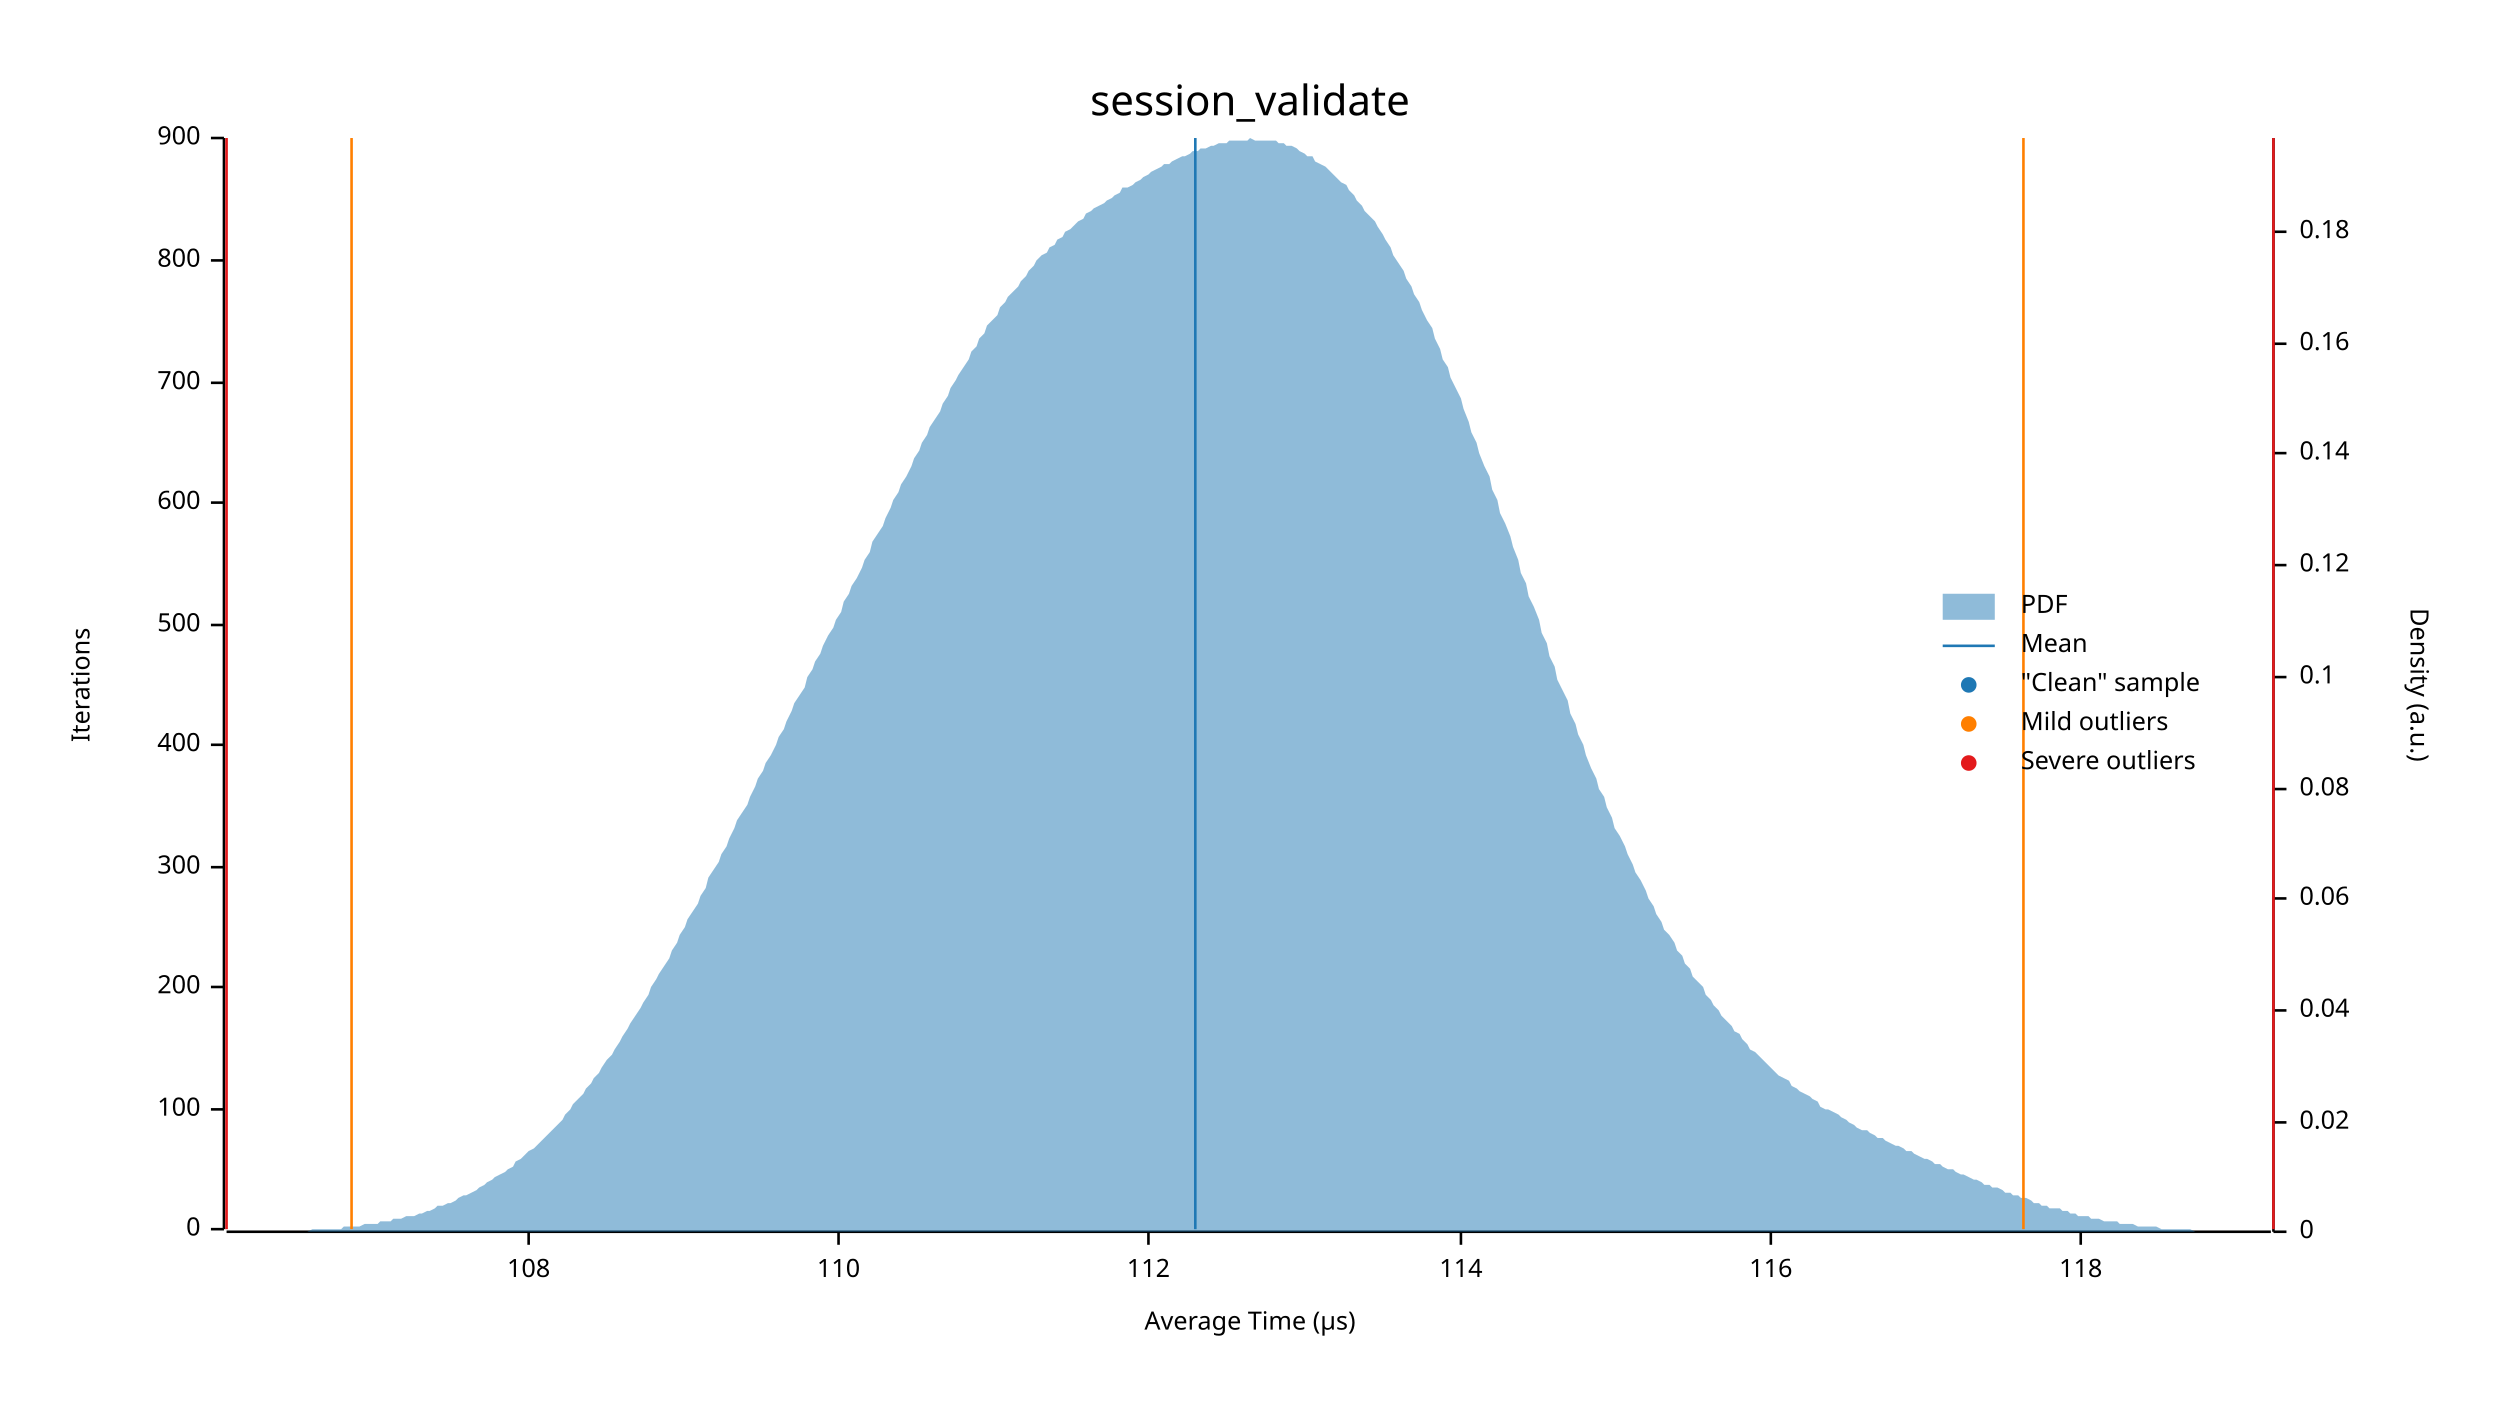
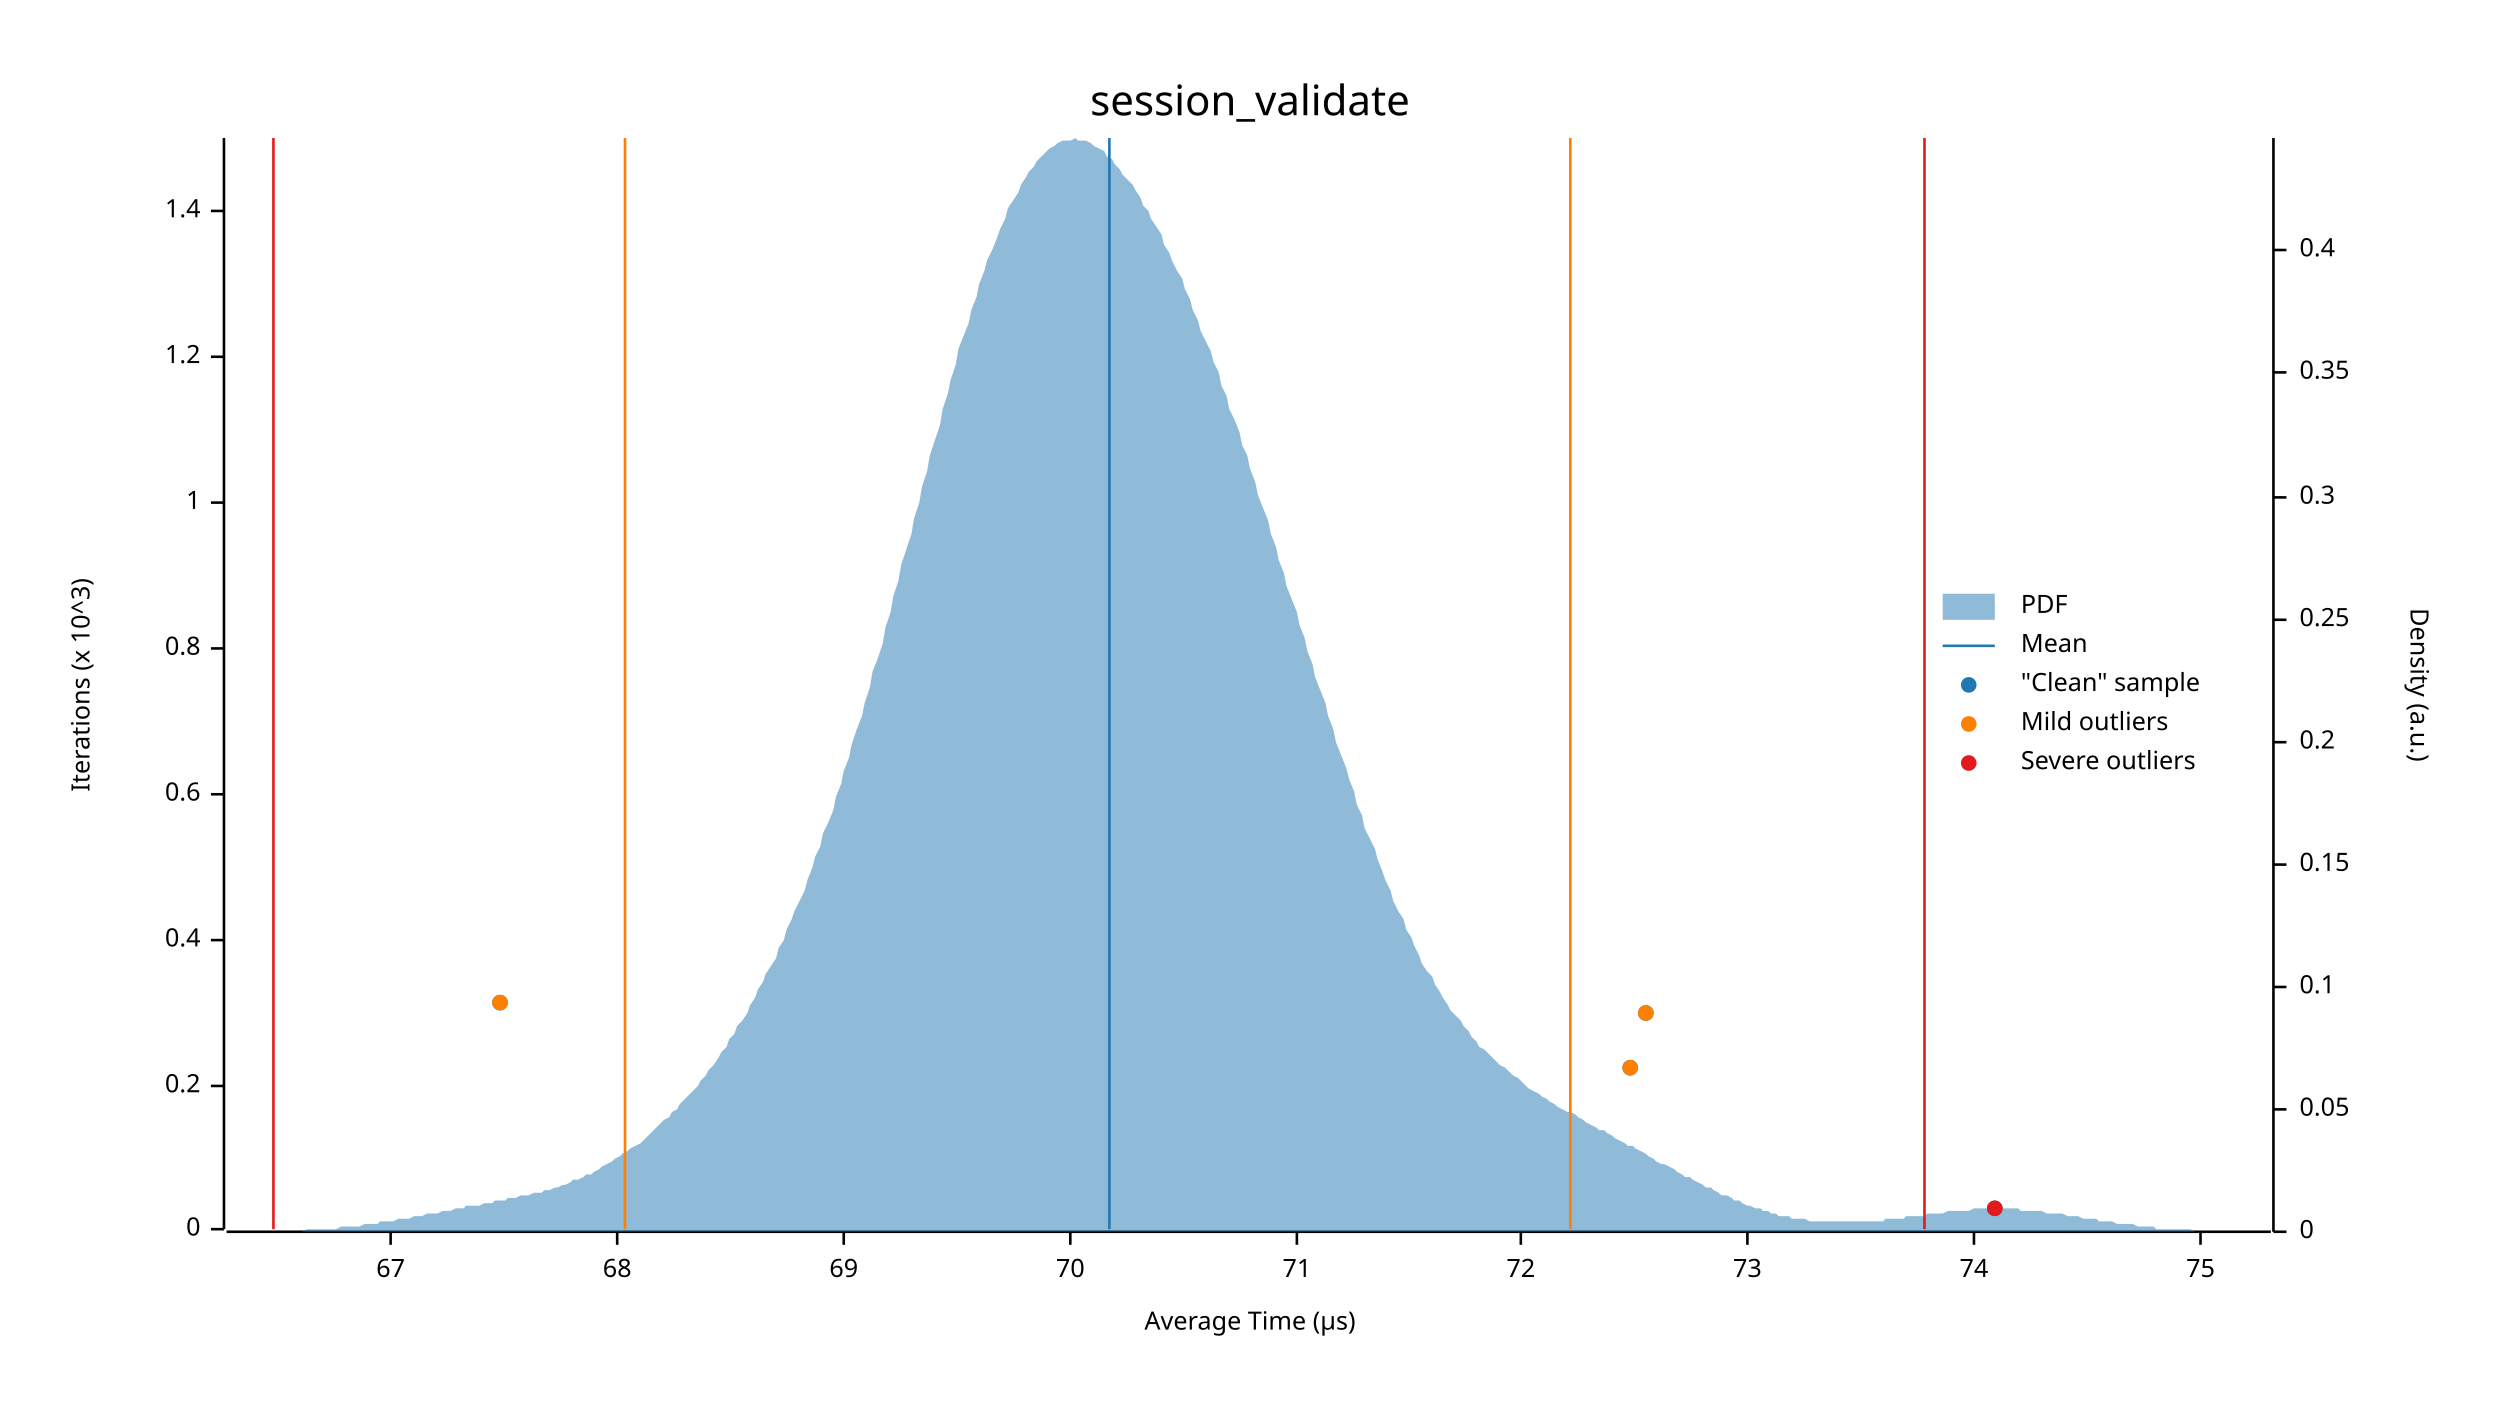
<svg xmlns="http://www.w3.org/2000/svg" width="960" height="540" viewBox="0 0 960 540">
  <text x="480" y="32" dy="0.76em" text-anchor="middle" font-family="sans-serif" font-size="16.129" opacity="1" fill="#000000">
session_validate
</text>
  <text x="27" y="263" dy="0.76em" text-anchor="middle" font-family="sans-serif" font-size="9.677" opacity="1" fill="#000000" transform="rotate(270, 27, 263)">
- Iterations
+ Iterations (x 10^3)
</text>
  <text x="480" y="513" dy="-0.5ex" text-anchor="middle" font-family="sans-serif" font-size="9.677" opacity="1" fill="#000000">
Average Time (µs)
</text>
  <polyline fill="none" opacity="1" stroke="#000000" stroke-width="1" points="86,53 86,472 " />
  <text x="77" y="472" dy="0.5ex" text-anchor="end" font-family="sans-serif" font-size="9.677" opacity="1" fill="#000000">
0
</text>
  <polyline fill="none" opacity="1" stroke="#000000" stroke-width="1" points="81,472 86,472 " />
-   <text x="77" y="426" dy="0.5ex" text-anchor="end" font-family="sans-serif" font-size="9.677" opacity="1" fill="#000000">
- 100
+   <text x="77" y="417" dy="0.5ex" text-anchor="end" font-family="sans-serif" font-size="9.677" opacity="1" fill="#000000">
+ 0.2
</text>
-   <polyline fill="none" opacity="1" stroke="#000000" stroke-width="1" points="81,426 86,426 " />
-   <text x="77" y="379" dy="0.5ex" text-anchor="end" font-family="sans-serif" font-size="9.677" opacity="1" fill="#000000">
- 200
+   <polyline fill="none" opacity="1" stroke="#000000" stroke-width="1" points="81,417 86,417 " />
+   <text x="77" y="361" dy="0.5ex" text-anchor="end" font-family="sans-serif" font-size="9.677" opacity="1" fill="#000000">
+ 0.4
</text>
-   <polyline fill="none" opacity="1" stroke="#000000" stroke-width="1" points="81,379 86,379 " />
-   <text x="77" y="333" dy="0.5ex" text-anchor="end" font-family="sans-serif" font-size="9.677" opacity="1" fill="#000000">
- 300
+   <polyline fill="none" opacity="1" stroke="#000000" stroke-width="1" points="81,361 86,361 " />
+   <text x="77" y="305" dy="0.5ex" text-anchor="end" font-family="sans-serif" font-size="9.677" opacity="1" fill="#000000">
+ 0.6
</text>
-   <polyline fill="none" opacity="1" stroke="#000000" stroke-width="1" points="81,333 86,333 " />
-   <text x="77" y="286" dy="0.5ex" text-anchor="end" font-family="sans-serif" font-size="9.677" opacity="1" fill="#000000">
- 400
+   <polyline fill="none" opacity="1" stroke="#000000" stroke-width="1" points="81,305 86,305 " />
+   <text x="77" y="249" dy="0.5ex" text-anchor="end" font-family="sans-serif" font-size="9.677" opacity="1" fill="#000000">
+ 0.8
</text>
-   <polyline fill="none" opacity="1" stroke="#000000" stroke-width="1" points="81,286 86,286 " />
-   <text x="77" y="240" dy="0.5ex" text-anchor="end" font-family="sans-serif" font-size="9.677" opacity="1" fill="#000000">
- 500
- </text>
-   <polyline fill="none" opacity="1" stroke="#000000" stroke-width="1" points="81,240 86,240 " />
+   <polyline fill="none" opacity="1" stroke="#000000" stroke-width="1" points="81,249 86,249 " />
  <text x="77" y="193" dy="0.5ex" text-anchor="end" font-family="sans-serif" font-size="9.677" opacity="1" fill="#000000">
- 600
+ 1
</text>
  <polyline fill="none" opacity="1" stroke="#000000" stroke-width="1" points="81,193 86,193 " />
-   <text x="77" y="147" dy="0.5ex" text-anchor="end" font-family="sans-serif" font-size="9.677" opacity="1" fill="#000000">
- 700
+   <text x="77" y="137" dy="0.5ex" text-anchor="end" font-family="sans-serif" font-size="9.677" opacity="1" fill="#000000">
+ 1.2
</text>
-   <polyline fill="none" opacity="1" stroke="#000000" stroke-width="1" points="81,147 86,147 " />
-   <text x="77" y="100" dy="0.5ex" text-anchor="end" font-family="sans-serif" font-size="9.677" opacity="1" fill="#000000">
- 800
+   <polyline fill="none" opacity="1" stroke="#000000" stroke-width="1" points="81,137 86,137 " />
+   <text x="77" y="81" dy="0.5ex" text-anchor="end" font-family="sans-serif" font-size="9.677" opacity="1" fill="#000000">
+ 1.4
</text>
-   <polyline fill="none" opacity="1" stroke="#000000" stroke-width="1" points="81,100 86,100 " />
-   <text x="77" y="53" dy="0.5ex" text-anchor="end" font-family="sans-serif" font-size="9.677" opacity="1" fill="#000000">
- 900
+   <polyline fill="none" opacity="1" stroke="#000000" stroke-width="1" points="81,81 86,81 " />
+   <polyline fill="none" opacity="1" stroke="#000000" stroke-width="1" points="87,473 872,473 " />
+   <text x="150" y="483" dy="0.76em" text-anchor="middle" font-family="sans-serif" font-size="9.677" opacity="1" fill="#000000">
+ 67
</text>
-   <polyline fill="none" opacity="1" stroke="#000000" stroke-width="1" points="81,53 86,53 " />
-   <polyline fill="none" opacity="1" stroke="#000000" stroke-width="1" points="87,473 872,473 " />
-   <text x="203" y="483" dy="0.76em" text-anchor="middle" font-family="sans-serif" font-size="9.677" opacity="1" fill="#000000">
- 108
+   <polyline fill="none" opacity="1" stroke="#000000" stroke-width="1" points="150,473 150,478 " />
+   <text x="237" y="483" dy="0.76em" text-anchor="middle" font-family="sans-serif" font-size="9.677" opacity="1" fill="#000000">
+ 68
</text>
-   <polyline fill="none" opacity="1" stroke="#000000" stroke-width="1" points="203,473 203,478 " />
-   <text x="322" y="483" dy="0.76em" text-anchor="middle" font-family="sans-serif" font-size="9.677" opacity="1" fill="#000000">
- 110
+   <polyline fill="none" opacity="1" stroke="#000000" stroke-width="1" points="237,473 237,478 " />
+   <text x="324" y="483" dy="0.76em" text-anchor="middle" font-family="sans-serif" font-size="9.677" opacity="1" fill="#000000">
+ 69
</text>
-   <polyline fill="none" opacity="1" stroke="#000000" stroke-width="1" points="322,473 322,478 " />
-   <text x="441" y="483" dy="0.76em" text-anchor="middle" font-family="sans-serif" font-size="9.677" opacity="1" fill="#000000">
- 112
+   <polyline fill="none" opacity="1" stroke="#000000" stroke-width="1" points="324,473 324,478 " />
+   <text x="411" y="483" dy="0.76em" text-anchor="middle" font-family="sans-serif" font-size="9.677" opacity="1" fill="#000000">
+ 70
</text>
-   <polyline fill="none" opacity="1" stroke="#000000" stroke-width="1" points="441,473 441,478 " />
-   <text x="561" y="483" dy="0.76em" text-anchor="middle" font-family="sans-serif" font-size="9.677" opacity="1" fill="#000000">
- 114
+   <polyline fill="none" opacity="1" stroke="#000000" stroke-width="1" points="411,473 411,478 " />
+   <text x="498" y="483" dy="0.76em" text-anchor="middle" font-family="sans-serif" font-size="9.677" opacity="1" fill="#000000">
+ 71
</text>
-   <polyline fill="none" opacity="1" stroke="#000000" stroke-width="1" points="561,473 561,478 " />
-   <text x="680" y="483" dy="0.76em" text-anchor="middle" font-family="sans-serif" font-size="9.677" opacity="1" fill="#000000">
- 116
+   <polyline fill="none" opacity="1" stroke="#000000" stroke-width="1" points="498,473 498,478 " />
+   <text x="584" y="483" dy="0.76em" text-anchor="middle" font-family="sans-serif" font-size="9.677" opacity="1" fill="#000000">
+ 72
</text>
-   <polyline fill="none" opacity="1" stroke="#000000" stroke-width="1" points="680,473 680,478 " />
-   <text x="799" y="483" dy="0.76em" text-anchor="middle" font-family="sans-serif" font-size="9.677" opacity="1" fill="#000000">
- 118
+   <polyline fill="none" opacity="1" stroke="#000000" stroke-width="1" points="584,473 584,478 " />
+   <text x="671" y="483" dy="0.76em" text-anchor="middle" font-family="sans-serif" font-size="9.677" opacity="1" fill="#000000">
+ 73
</text>
-   <polyline fill="none" opacity="1" stroke="#000000" stroke-width="1" points="799,473 799,478 " />
+   <polyline fill="none" opacity="1" stroke="#000000" stroke-width="1" points="671,473 671,478 " />
+   <text x="758" y="483" dy="0.76em" text-anchor="middle" font-family="sans-serif" font-size="9.677" opacity="1" fill="#000000">
+ 74
+ </text>
+   <polyline fill="none" opacity="1" stroke="#000000" stroke-width="1" points="758,473 758,478 " />
+   <text x="845" y="483" dy="0.76em" text-anchor="middle" font-family="sans-serif" font-size="9.677" opacity="1" fill="#000000">
+ 75
+ </text>
+   <polyline fill="none" opacity="1" stroke="#000000" stroke-width="1" points="845,473 845,478 " />
  <text x="933" y="263" dy="0.76em" text-anchor="middle" font-family="sans-serif" font-size="9.677" opacity="1" fill="#000000" transform="rotate(90, 933, 263)">
Density (a.u.)
</text>
  <polyline fill="none" opacity="1" stroke="#000000" stroke-width="1" points="873,53 873,473 " />
  <text x="883" y="473" dy="0.5ex" text-anchor="start" font-family="sans-serif" font-size="9.677" opacity="1" fill="#000000">
0
</text>
  <polyline fill="none" opacity="1" stroke="#000000" stroke-width="1" points="873,473 878,473 " />
-   <text x="883" y="431" dy="0.5ex" text-anchor="start" font-family="sans-serif" font-size="9.677" opacity="1" fill="#000000">
- 0.02
+   <text x="883" y="426" dy="0.5ex" text-anchor="start" font-family="sans-serif" font-size="9.677" opacity="1" fill="#000000">
+ 0.05
</text>
-   <polyline fill="none" opacity="1" stroke="#000000" stroke-width="1" points="873,431 878,431 " />
-   <text x="883" y="388" dy="0.5ex" text-anchor="start" font-family="sans-serif" font-size="9.677" opacity="1" fill="#000000">
- 0.04
- </text>
-   <polyline fill="none" opacity="1" stroke="#000000" stroke-width="1" points="873,388 878,388 " />
-   <text x="883" y="345" dy="0.5ex" text-anchor="start" font-family="sans-serif" font-size="9.677" opacity="1" fill="#000000">
- 0.06
- </text>
-   <polyline fill="none" opacity="1" stroke="#000000" stroke-width="1" points="873,345 878,345 " />
-   <text x="883" y="303" dy="0.5ex" text-anchor="start" font-family="sans-serif" font-size="9.677" opacity="1" fill="#000000">
- 0.08
- </text>
-   <polyline fill="none" opacity="1" stroke="#000000" stroke-width="1" points="873,303 878,303 " />
-   <text x="883" y="260" dy="0.5ex" text-anchor="start" font-family="sans-serif" font-size="9.677" opacity="1" fill="#000000">
+   <polyline fill="none" opacity="1" stroke="#000000" stroke-width="1" points="873,426 878,426 " />
+   <text x="883" y="379" dy="0.5ex" text-anchor="start" font-family="sans-serif" font-size="9.677" opacity="1" fill="#000000">
0.1
</text>
-   <polyline fill="none" opacity="1" stroke="#000000" stroke-width="1" points="873,260 878,260 " />
-   <text x="883" y="217" dy="0.5ex" text-anchor="start" font-family="sans-serif" font-size="9.677" opacity="1" fill="#000000">
- 0.12
+   <polyline fill="none" opacity="1" stroke="#000000" stroke-width="1" points="873,379 878,379 " />
+   <text x="883" y="332" dy="0.5ex" text-anchor="start" font-family="sans-serif" font-size="9.677" opacity="1" fill="#000000">
+ 0.15
</text>
-   <polyline fill="none" opacity="1" stroke="#000000" stroke-width="1" points="873,217 878,217 " />
-   <text x="883" y="174" dy="0.5ex" text-anchor="start" font-family="sans-serif" font-size="9.677" opacity="1" fill="#000000">
- 0.14
+   <polyline fill="none" opacity="1" stroke="#000000" stroke-width="1" points="873,332 878,332 " />
+   <text x="883" y="285" dy="0.5ex" text-anchor="start" font-family="sans-serif" font-size="9.677" opacity="1" fill="#000000">
+ 0.2
</text>
-   <polyline fill="none" opacity="1" stroke="#000000" stroke-width="1" points="873,174 878,174 " />
-   <text x="883" y="132" dy="0.5ex" text-anchor="start" font-family="sans-serif" font-size="9.677" opacity="1" fill="#000000">
- 0.16
+   <polyline fill="none" opacity="1" stroke="#000000" stroke-width="1" points="873,285 878,285 " />
+   <text x="883" y="238" dy="0.5ex" text-anchor="start" font-family="sans-serif" font-size="9.677" opacity="1" fill="#000000">
+ 0.25
</text>
-   <polyline fill="none" opacity="1" stroke="#000000" stroke-width="1" points="873,132 878,132 " />
-   <text x="883" y="89" dy="0.5ex" text-anchor="start" font-family="sans-serif" font-size="9.677" opacity="1" fill="#000000">
- 0.18
+   <polyline fill="none" opacity="1" stroke="#000000" stroke-width="1" points="873,238 878,238 " />
+   <text x="883" y="191" dy="0.5ex" text-anchor="start" font-family="sans-serif" font-size="9.677" opacity="1" fill="#000000">
+ 0.3
</text>
-   <polyline fill="none" opacity="1" stroke="#000000" stroke-width="1" points="873,89 878,89 " />
-   <polygon opacity="0.5" fill="#1F78B4" points="87,473 88,473 90,473 91,473 93,473 94,473 96,473 98,473 99,473 101,473 102,473 104,473 105,473 107,473 109,473 110,473 112,473 113,473 115,473 116,473 118,473 120,472 121,472 123,472 124,472 126,472 127,472 129,472 131,472 132,471 134,471 135,471 137,471 138,471 140,470 142,470 143,470 145,470 146,469 148,469 150,469 151,468 153,468 154,468 156,467 157,467 159,467 161,466 162,466 164,465 165,465 167,464 168,463 170,463 172,462 173,462 175,461 176,460 178,459 179,459 181,458 183,457 184,456 186,455 187,454 189,453 190,452 192,451 194,450 195,449 197,448 198,446 200,445 201,444 203,442 205,441 206,440 208,438 209,437 211,435 213,433 214,432 216,430 217,428 219,426 220,424 222,422 224,420 225,418 227,416 228,414 230,412 231,410 233,407 235,405 236,403 238,400 239,398 241,395 242,393 244,390 246,387 247,385 249,382 250,379 252,376 253,374 255,371 257,368 258,365 260,362 261,359 263,356 264,353 266,350 268,347 269,344 271,341 272,337 274,334 276,331 277,328 279,325 280,322 282,318 283,315 285,312 287,309 288,306 290,302 291,299 293,296 294,293 296,290 298,286 299,283 301,280 302,277 304,273 305,270 307,267 309,264 310,260 312,257 313,254 315,251 316,248 318,244 320,241 321,238 323,235 324,231 326,228 327,225 329,222 331,218 332,215 334,212 335,208 337,205 339,202 340,199 342,195 343,192 345,189 346,186 348,183 350,179 351,176 353,173 354,170 356,167 357,164 359,161 361,158 362,155 364,152 365,149 367,146 368,144 370,141 372,138 373,135 375,133 376,130 378,128 379,125 381,123 383,121 384,118 386,116 387,114 389,112 391,110 392,108 394,106 395,104 397,102 398,100 400,98 402,97 403,95 405,94 406,92 408,91 409,89 411,88 413,86 414,85 416,84 417,82 419,81 420,80 422,79 424,78 425,77 427,76 428,75 430,74 431,72 433,72 435,71 436,70 438,69 439,68 441,67 442,66 444,65 446,64 447,63 449,63 450,62 452,61 454,60 455,60 457,59 458,58 460,58 461,57 463,57 465,56 466,56 468,55 469,55 471,55 472,54 474,54 476,54 477,54 479,54 480,53 482,54 483,54 485,54 487,54 488,54 490,54 491,55 493,55 494,56 496,56 498,57 499,58 501,59 502,60 504,60 505,62 507,63 509,64 510,65 512,67 513,68 515,70 517,71 518,73 520,75 521,77 523,79 524,81 526,83 528,85 529,87 531,90 532,92 534,95 535,98 537,101 539,104 540,107 542,110 543,113 545,116 546,119 548,123 550,126 551,130 553,134 554,138 556,141 557,145 559,149 561,153 562,157 564,162 565,166 567,170 568,174 570,179 572,183 573,188 575,192 576,197 578,201 580,206 581,210 583,215 584,220 586,224 587,229 589,233 591,238 592,243 594,247 595,252 597,256 598,261 600,265 602,269 603,274 605,278 606,282 608,286 609,290 611,295 613,299 614,303 616,306 617,310 619,314 620,318 622,321 624,325 625,328 627,332 628,335 630,338 632,342 633,345 635,348 636,351 638,354 639,357 641,359 643,362 644,365 646,367 647,370 649,372 650,375 652,377 654,379 655,382 657,384 658,386 660,388 661,390 663,392 665,394 666,396 668,397 669,399 671,401 672,403 674,404 676,406 677,407 679,409 680,410 682,412 683,413 685,414 687,415 688,417 690,418 691,419 693,420 695,421 696,422 698,423 699,425 701,426 702,426 704,427 706,428 707,429 709,430 710,431 712,432 713,433 715,434 717,434 718,435 720,436 721,437 723,437 724,438 726,439 728,440 729,440 731,441 732,442 734,442 735,443 737,444 739,445 740,445 742,446 743,447 745,447 746,448 748,449 750,449 751,450 753,451 754,451 756,452 758,453 759,453 761,454 762,455 764,455 765,456 767,456 769,457 770,458 772,458 773,459 775,459 776,460 778,460 780,461 781,462 783,462 784,463 786,463 787,464 789,464 791,464 792,465 794,465 795,466 797,466 798,467 800,467 802,467 803,468 805,468 806,468 808,469 809,469 811,469 813,469 814,470 816,470 817,470 819,470 821,471 822,471 824,471 825,471 827,471 828,471 830,472 832,472 833,472 835,472 836,472 838,472 839,472 841,472 843,473 844,473 846,473 847,473 849,473 850,473 852,473 854,473 855,473 857,473 858,473 860,473 861,473 863,473 865,473 866,473 868,473 869,473 871,473 873,473 873,473 87,473 " />
-   <polyline fill="none" opacity="1" stroke="#1F78B4" stroke-width="1" points="459,472 459,53 " />
-   <polyline fill="none" opacity="1" stroke="#FF7F00" stroke-width="1" points="135,472 135,53 " />
-   <polyline fill="none" opacity="1" stroke="#FF7F00" stroke-width="1" points="777,472 777,53 " />
-   <polyline fill="none" opacity="1" stroke="#E31A1C" stroke-width="1" points="87,472 87,53 " />
-   <polyline fill="none" opacity="1" stroke="#E31A1C" stroke-width="1" points="873,472 873,53 " />
+   <polyline fill="none" opacity="1" stroke="#000000" stroke-width="1" points="873,191 878,191 " />
+   <text x="883" y="143" dy="0.5ex" text-anchor="start" font-family="sans-serif" font-size="9.677" opacity="1" fill="#000000">
+ 0.35
+ </text>
+   <polyline fill="none" opacity="1" stroke="#000000" stroke-width="1" points="873,143 878,143 " />
+   <text x="883" y="96" dy="0.5ex" text-anchor="start" font-family="sans-serif" font-size="9.677" opacity="1" fill="#000000">
+ 0.4
+ </text>
+   <polyline fill="none" opacity="1" stroke="#000000" stroke-width="1" points="873,96 878,96 " />
+   <polygon opacity="0.5" fill="#1F78B4" points="87,473 88,473 90,473 91,473 93,473 94,473 96,473 98,473 99,473 101,473 102,473 104,473 105,473 107,473 109,473 110,473 112,473 113,473 115,473 116,473 118,472 120,472 121,472 123,472 124,472 126,472 127,472 129,472 131,471 132,471 134,471 135,471 137,471 138,471 140,470 142,470 143,470 145,470 146,469 148,469 150,469 151,469 153,468 154,468 156,468 157,468 159,467 161,467 162,467 164,466 165,466 167,466 168,466 170,465 172,465 173,465 175,464 176,464 178,464 179,463 181,463 183,463 184,463 186,462 187,462 189,462 190,461 192,461 194,461 195,460 197,460 198,460 200,459 201,459 203,459 205,458 206,458 208,458 209,457 211,457 213,456 214,456 216,455 217,455 219,454 220,453 222,453 224,452 225,451 227,451 228,450 230,449 231,448 233,447 235,446 236,445 238,444 239,443 241,442 242,441 244,440 246,439 247,438 249,436 250,435 252,433 253,432 255,430 257,429 258,427 260,426 261,424 263,422 264,421 266,419 268,417 269,415 271,413 272,411 274,409 276,406 277,404 279,402 280,399 282,397 283,394 285,392 287,389 288,386 290,383 291,380 293,377 294,374 296,371 298,368 299,364 301,361 302,357 304,353 305,350 307,346 309,342 310,338 312,333 313,329 315,325 316,320 318,316 320,311 321,306 323,301 324,296 326,291 327,286 329,280 331,275 332,270 334,264 335,258 337,253 339,247 340,241 342,235 343,229 345,223 346,217 348,211 350,205 351,199 353,193 354,187 356,181 357,175 359,169 361,163 362,157 364,151 365,146 367,140 368,134 370,129 372,124 373,119 375,114 376,109 378,104 379,100 381,96 383,91 384,88 386,84 387,80 389,77 391,74 392,71 394,68 395,66 397,64 398,62 400,60 402,58 403,57 405,56 406,55 408,54 409,54 411,54 413,53 414,54 416,54 417,54 419,55 420,56 422,57 424,58 425,60 427,61 428,63 430,65 431,67 433,69 435,71 436,73 438,76 439,79 441,81 442,84 444,87 446,90 447,94 449,97 450,100 452,104 454,107 455,111 457,115 458,119 460,123 461,127 463,131 465,135 466,139 468,143 469,148 471,152 472,157 474,161 476,166 477,171 479,175 480,180 482,185 483,190 485,195 487,200 488,205 490,210 491,215 493,220 494,225 496,230 498,235 499,240 501,245 502,250 504,255 505,260 507,265 509,270 510,275 512,280 513,285 515,290 517,295 518,299 520,304 521,309 523,313 524,318 526,322 528,326 529,330 531,335 532,338 534,342 535,346 537,350 539,353 540,357 542,360 543,363 545,367 546,370 548,373 550,375 551,378 553,381 554,383 556,386 557,388 559,390 561,392 562,394 564,396 565,398 567,400 568,402 570,403 572,405 573,406 575,408 576,409 578,410 580,412 581,413 583,414 584,415 586,417 587,418 589,419 591,420 592,421 594,422 595,423 597,424 598,425 600,426 602,427 603,427 605,428 606,429 608,430 609,431 611,432 613,433 614,434 616,434 617,435 619,436 620,437 622,438 624,439 625,440 627,440 628,441 630,442 632,443 633,444 635,445 636,446 638,447 639,447 641,448 643,449 644,450 646,451 647,452 649,452 650,453 652,454 654,455 655,456 657,456 658,457 660,458 661,459 663,459 665,460 666,461 668,461 669,462 671,463 672,463 674,464 676,464 677,465 679,465 680,466 682,466 683,467 685,467 687,467 688,468 690,468 691,468 693,468 695,469 696,469 698,469 699,469 701,469 702,469 704,469 706,469 707,469 709,469 710,469 712,469 713,469 715,469 717,469 718,469 720,469 721,469 723,469 724,468 726,468 728,468 729,468 731,468 732,467 734,467 735,467 737,467 739,467 740,466 742,466 743,466 745,466 746,466 748,465 750,465 751,465 753,465 754,465 756,465 758,464 759,464 761,464 762,464 764,464 765,464 767,464 769,464 770,464 772,464 773,464 775,464 776,465 778,465 780,465 781,465 783,465 784,465 786,466 787,466 789,466 791,466 792,466 794,467 795,467 797,467 798,467 800,468 802,468 803,468 805,468 806,469 808,469 809,469 811,469 813,470 814,470 816,470 817,470 819,470 821,471 822,471 824,471 825,471 827,471 828,472 830,472 832,472 833,472 835,472 836,472 838,472 839,472 841,472 843,473 844,473 846,473 847,473 849,473 850,473 852,473 854,473 855,473 857,473 858,473 860,473 861,473 863,473 865,473 866,473 868,473 869,473 871,473 873,473 873,473 87,473 " />
+   <polyline fill="none" opacity="1" stroke="#1F78B4" stroke-width="1" points="426,472 426,53 " />
+   <polyline fill="none" opacity="1" stroke="#FF7F00" stroke-width="1" points="240,472 240,53 " />
+   <polyline fill="none" opacity="1" stroke="#FF7F00" stroke-width="1" points="603,472 603,53 " />
+   <polyline fill="none" opacity="1" stroke="#E31A1C" stroke-width="1" points="105,472 105,53 " />
+   <polyline fill="none" opacity="1" stroke="#E31A1C" stroke-width="1" points="739,472 739,53 " />
+   <circle cx="766" cy="464" r="3" opacity="1" fill="#1F78B4" stroke="none" stroke-width="1" />
+   <circle cx="626" cy="410" r="3" opacity="1" fill="#1F78B4" stroke="none" stroke-width="1" />
+   <circle cx="632" cy="389" r="3" opacity="1" fill="#1F78B4" stroke="none" stroke-width="1" />
+   <circle cx="192" cy="385" r="3" opacity="1" fill="#1F78B4" stroke="none" stroke-width="1" />
+   <circle cx="626" cy="410" r="3" opacity="1" fill="#FF7F00" stroke="none" stroke-width="1" />
+   <circle cx="632" cy="389" r="3" opacity="1" fill="#FF7F00" stroke="none" stroke-width="1" />
+   <circle cx="192" cy="385" r="3" opacity="1" fill="#FF7F00" stroke="none" stroke-width="1" />
+   <circle cx="766" cy="464" r="3" opacity="1" fill="#E31A1C" stroke="none" stroke-width="1" />
  <text x="776" y="228" dy="0.76em" text-anchor="start" font-family="sans-serif" font-size="9.677" opacity="1" fill="#000000">
PDF
</text>
  <text x="776" y="243" dy="0.76em" text-anchor="start" font-family="sans-serif" font-size="9.677" opacity="1" fill="#000000">
Mean
</text>
  <text x="776" y="258" dy="0.76em" text-anchor="start" font-family="sans-serif" font-size="9.677" opacity="1" fill="#000000">
"Clean" sample
</text>
  <text x="776" y="273" dy="0.76em" text-anchor="start" font-family="sans-serif" font-size="9.677" opacity="1" fill="#000000">
Mild outliers
</text>
  <text x="776" y="288" dy="0.76em" text-anchor="start" font-family="sans-serif" font-size="9.677" opacity="1" fill="#000000">
Severe outliers
</text>
  <rect x="746" y="228" width="20" height="10" opacity="0.5" fill="#1F78B4" stroke="none" />
  <polyline fill="none" opacity="1" stroke="#1F78B4" stroke-width="1" points="746,248 766,248 " />
  <circle cx="756" cy="263" r="3" opacity="1" fill="#1F78B4" stroke="none" stroke-width="1" />
  <circle cx="756" cy="278" r="3" opacity="1" fill="#FF7F00" stroke="none" stroke-width="1" />
  <circle cx="756" cy="293" r="3" opacity="1" fill="#E31A1C" stroke="none" stroke-width="1" />
</svg>
